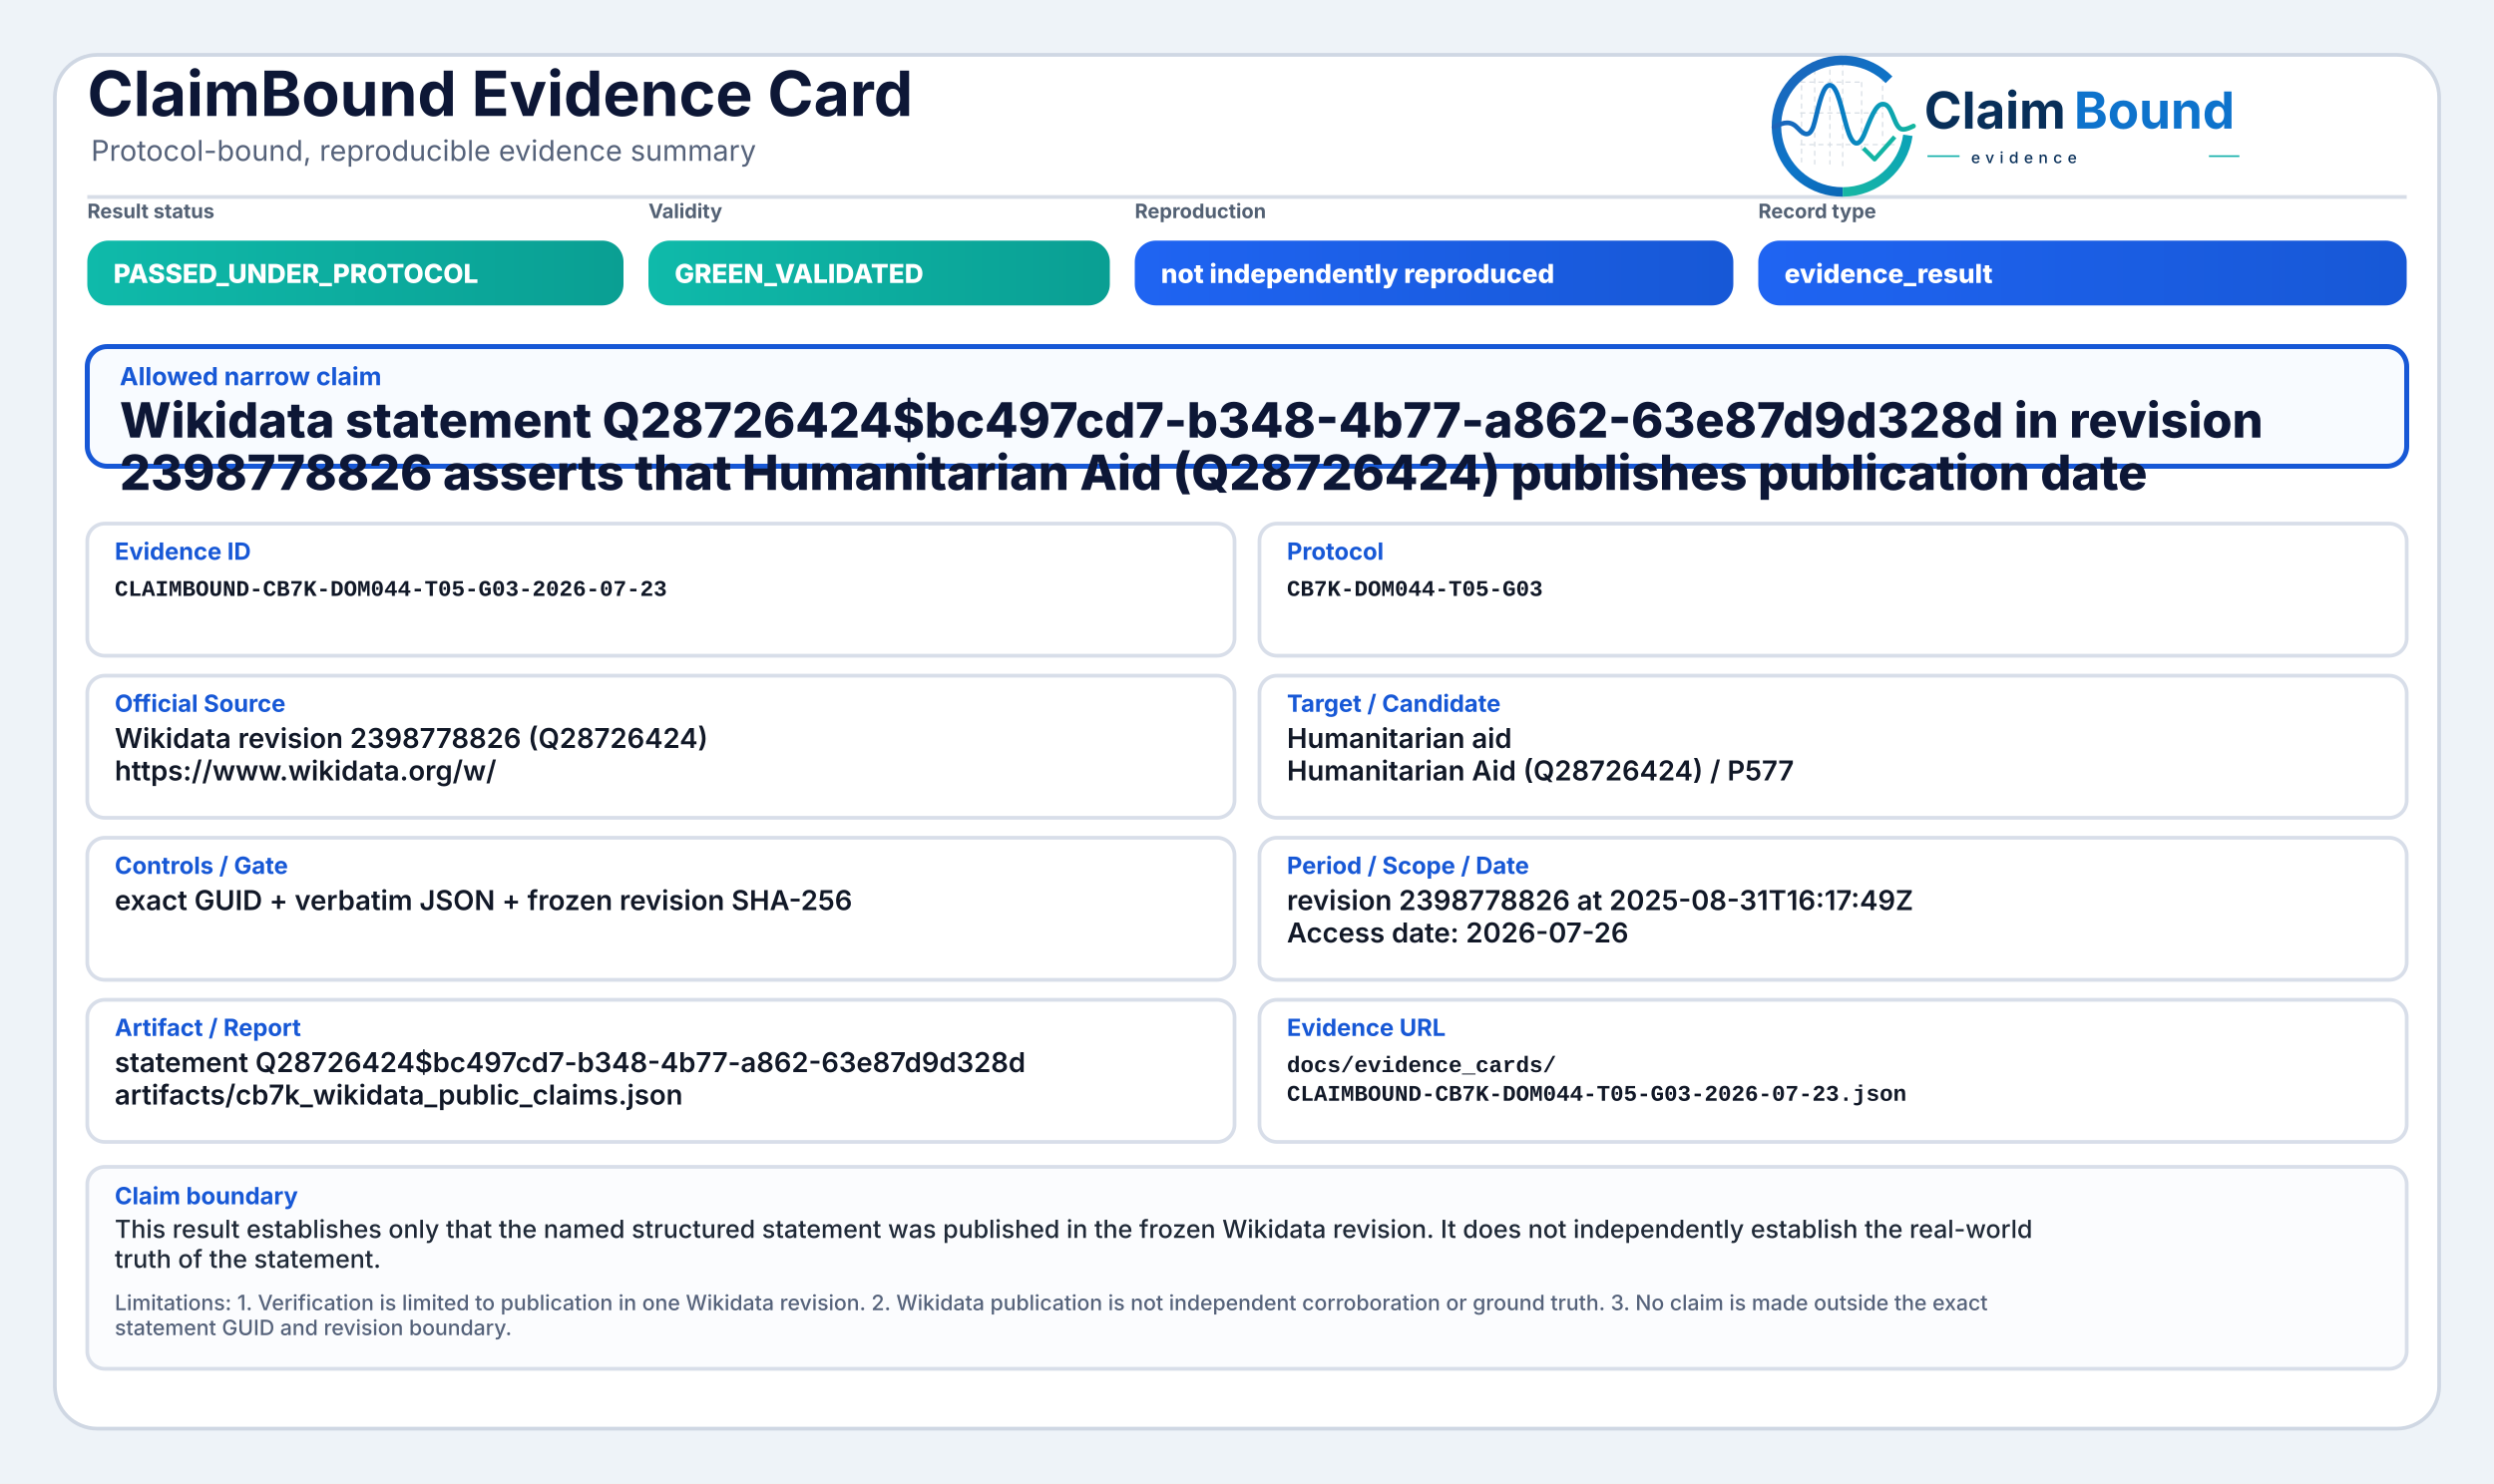
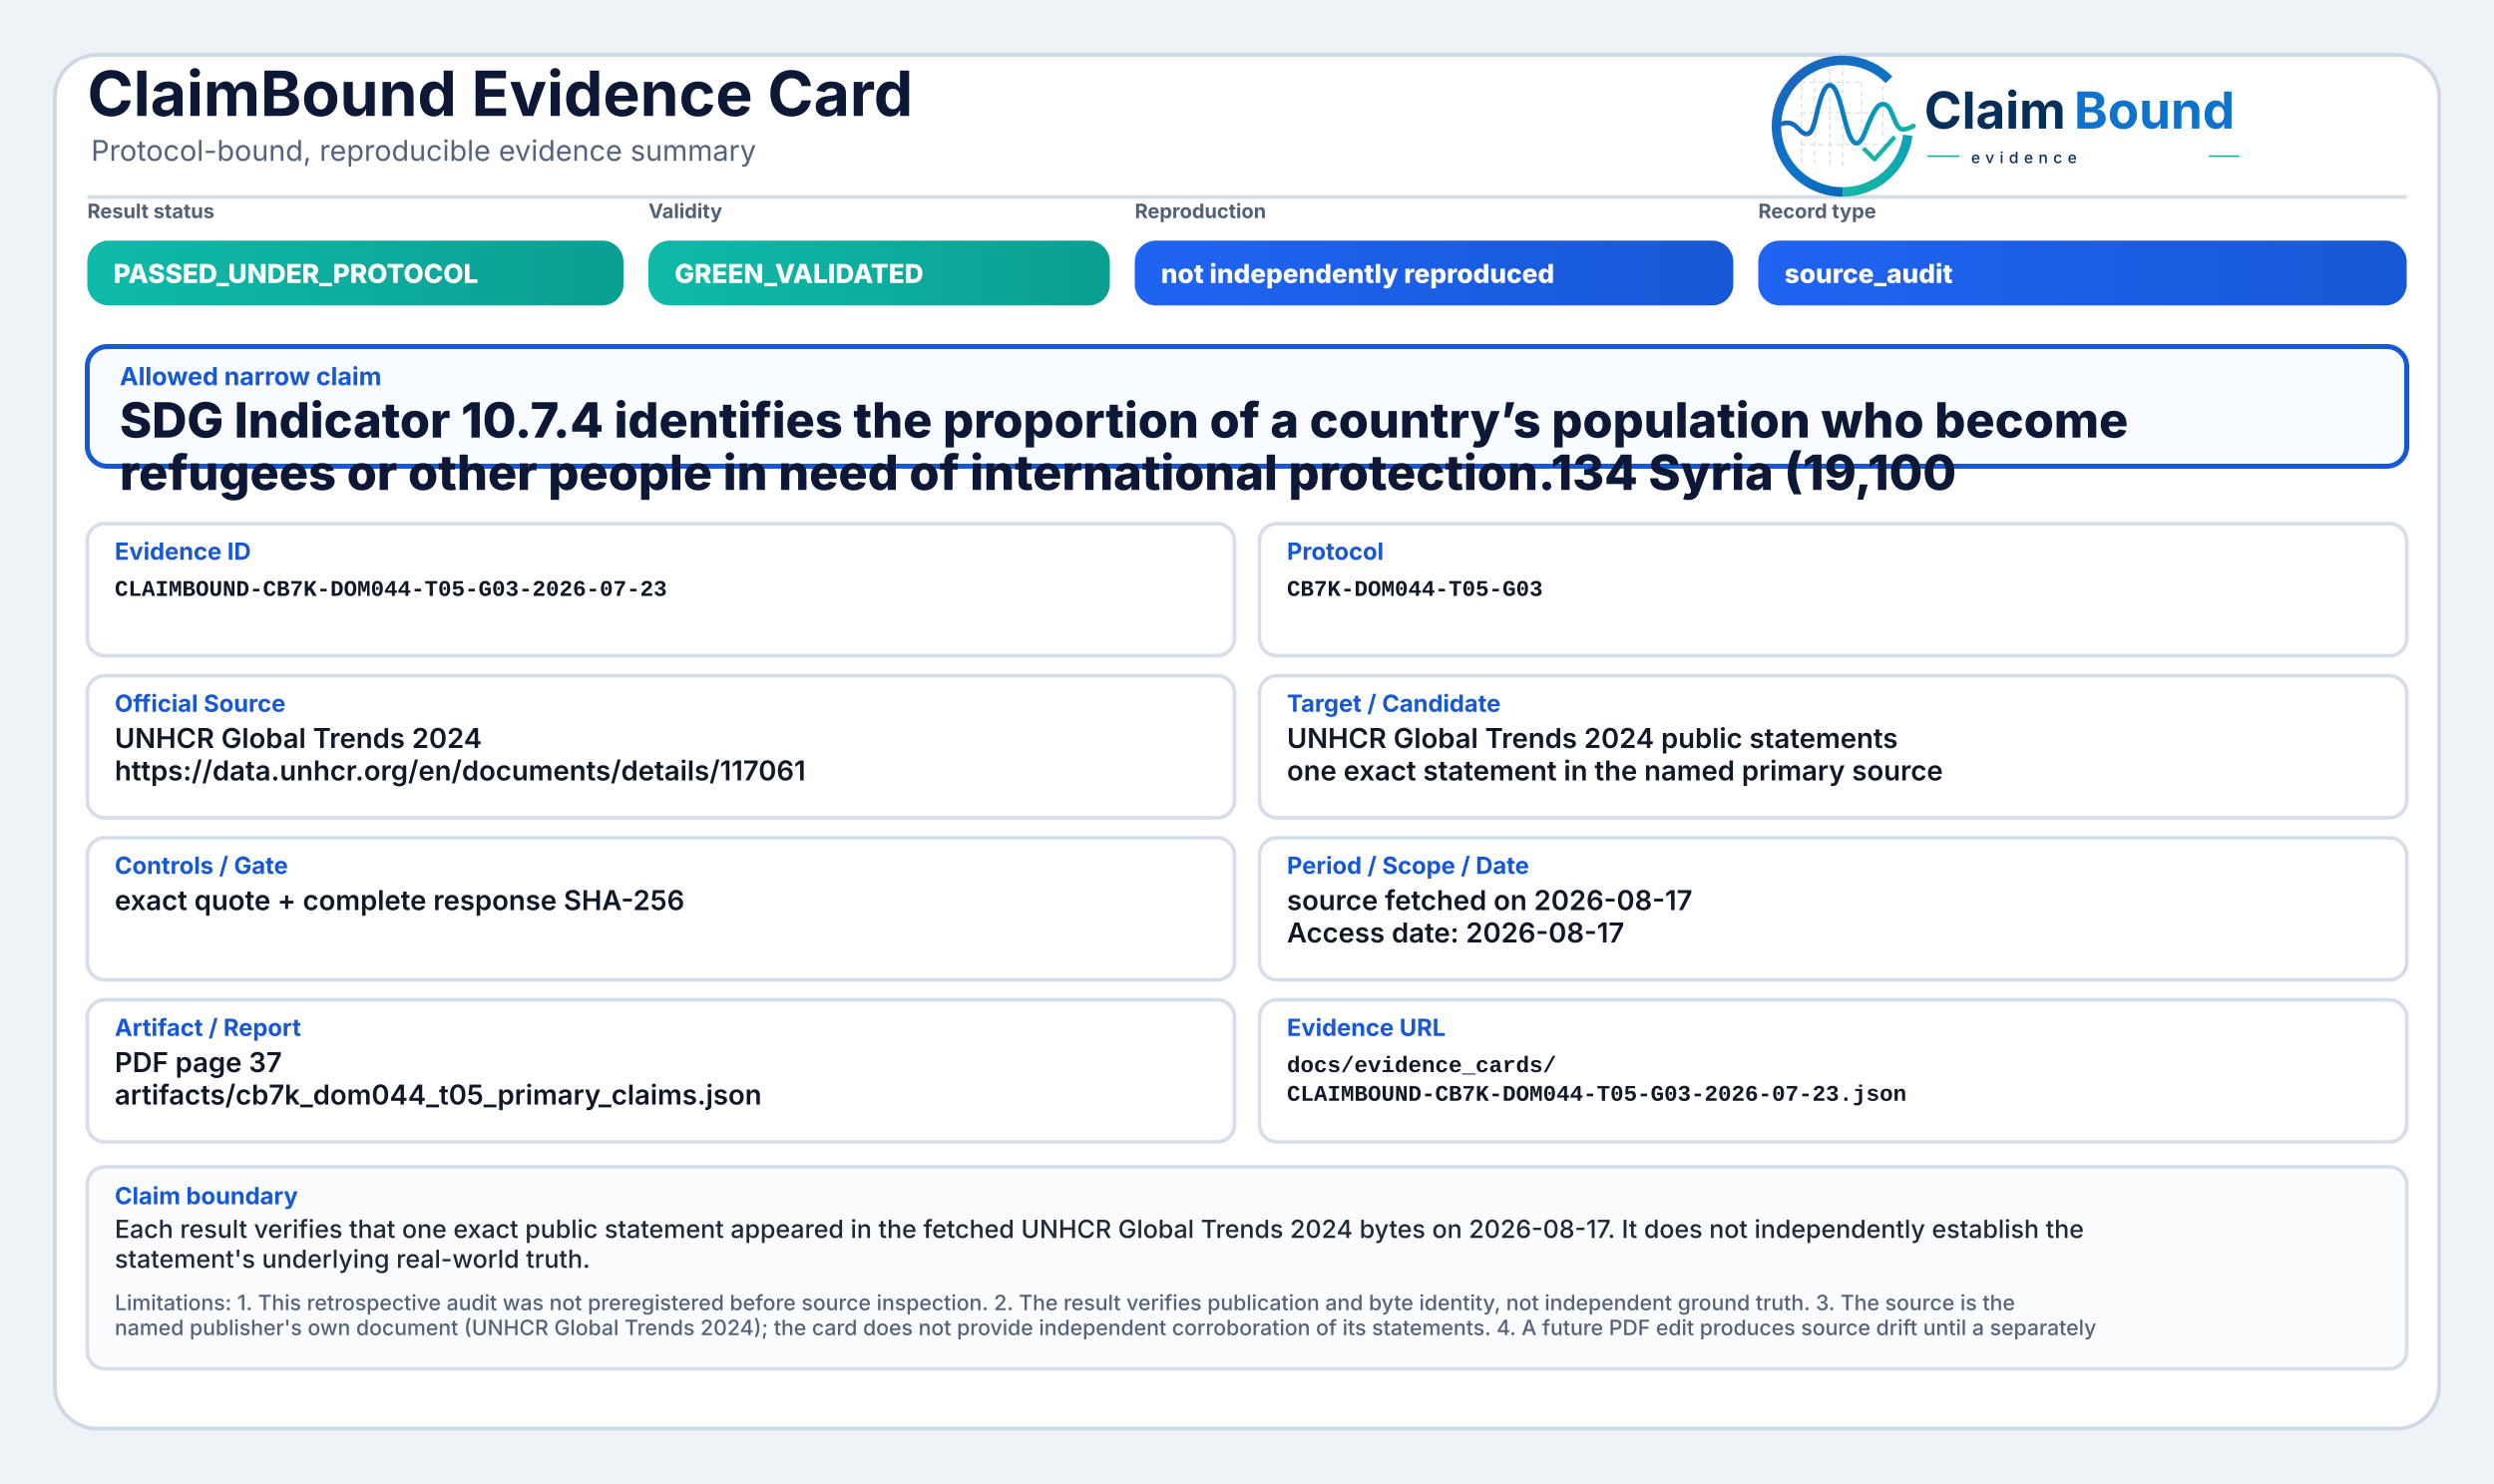
<svg xmlns="http://www.w3.org/2000/svg" width="2000" height="1190" viewBox="0 0 2000 1190" role="img" aria-label="ClaimBound Evidence Card">
  <defs>
    <linearGradient id="greenGrad" x1="0" y1="0" x2="1" y2="0">
      <stop offset="0%" stop-color="#0fbaaa" />
      <stop offset="100%" stop-color="#0a9f93" />
    </linearGradient>
    <linearGradient id="yellowGrad" x1="0" y1="0" x2="1" y2="0">
      <stop offset="0%" stop-color="#fbbf24" />
      <stop offset="100%" stop-color="#d97706" />
    </linearGradient>
    <linearGradient id="amberGrad" x1="0" y1="0" x2="1" y2="0">
      <stop offset="0%" stop-color="#f97316" />
      <stop offset="100%" stop-color="#c2410c" />
    </linearGradient>
    <linearGradient id="redGrad" x1="0" y1="0" x2="1" y2="0">
      <stop offset="0%" stop-color="#ef4444" />
      <stop offset="100%" stop-color="#b91c1c" />
    </linearGradient>
    <linearGradient id="grayGrad" x1="0" y1="0" x2="1" y2="0">
      <stop offset="0%" stop-color="#64748b" />
      <stop offset="100%" stop-color="#475569" />
    </linearGradient>
    <linearGradient id="blueGrad" x1="0" y1="0" x2="1" y2="0">
      <stop offset="0%" stop-color="#1f64f2" />
      <stop offset="100%" stop-color="#1758d6" />
    </linearGradient>
    <linearGradient id="logoRingBlue" x1="73" y1="453" x2="348" y2="793" gradientUnits="userSpaceOnUse">
      <stop offset="0" stop-color="#1E64BA" />
      <stop offset="0.55" stop-color="#0C75C8" />
      <stop offset="1" stop-color="#0A5FAB" />
    </linearGradient>
    <linearGradient id="logoRingTeal" x1="221" y1="792" x2="403" y2="594" gradientUnits="userSpaceOnUse">
      <stop offset="0" stop-color="#18B7A3" />
      <stop offset="1" stop-color="#089EBC" />
    </linearGradient>
    <linearGradient id="logoSignalGradient" x1="61" y1="628" x2="404" y2="628" gradientUnits="userSpaceOnUse">
      <stop offset="0" stop-color="#1E64BA" />
      <stop offset="0.43" stop-color="#0877C4" />
      <stop offset="0.72" stop-color="#0A97BB" />
      <stop offset="1" stop-color="#14B69E" />
    </linearGradient>
  </defs>
  <rect x="0" y="0" width="2000" height="1190" fill="#eef3f8" />
  <rect x="44" y="44" width="1912" height="1102" rx="34" fill="#ffffff" stroke="#cfd7e3" stroke-width="3" />
  <path d="M70 158 H1930" stroke="#d7dde7" stroke-width="3" />
  <text x="70" y="93" font-family="Inter, Segoe UI, Arial, sans-serif" font-size="50" font-weight="750" fill="#0d1736">ClaimBound Evidence Card</text>
  <text x="73" y="129" font-family="Inter, Segoe UI, Arial, sans-serif" font-size="23" font-weight="400" fill="#55627a">Protocol-bound, reproducible evidence summary</text>
  <g aria-label="ClaimBound evidence logo" transform="translate(1415,52) scale(0.33) translate(-40,-478)">
    <g stroke-linecap="butt" stroke-linejoin="round">
      <g stroke="#CBD3DC" stroke-width="3.2" stroke-linecap="round" stroke-dasharray="10 12" opacity="0.72">
        <path d="M130 507V714" />
        <path d="M162 490V719" />
        <path d="M199 491V719" />
        <path d="M230 471V726" />
        <path d="M276 521V690" />
        <path d="M327 508V650" />
        <path d="M128 520H277" />
        <path d="M128 595H327" />
        <path d="M128 672H355" />
      </g>
      <path d="M342.6 514.3A160 160 0 1 0 230 787" fill="none" stroke="url(#logoRingBlue)" stroke-width="23" />
      <path d="M230 787A160 160 0 0 0 388.4 649.3" fill="none" stroke="url(#logoRingTeal)" stroke-width="23" />
      <path d="M63 629.5C87 616.4 104.3 613.6 121.2 632.2C140.7 653.8 153.4 651.6 162.1 616.2C173.8 568.5 182.5 527.5 198.9 527.5C217.5 527.5 228.4 590.6 240.3 630.8C253.4 675.4 268.6 682.8 284.6 641.5C303.5 592.9 315.2 567.6 333.7 574.7C352.6 582 355.7 635.1 376.6 634.9C386.2 634.8 394 630.4 402 626.8" fill="none" stroke="url(#logoSignalGradient)" stroke-width="11.5" stroke-linecap="round" />
      <path d="M284 684.5L307.5 707.7L353 657" fill="none" stroke="#12B4A4" stroke-width="10.5" stroke-linecap="square" />
    </g>
    <text x="428" y="633" font-family="Inter, Segoe UI, Arial, sans-serif" font-size="124" font-weight="750" fill="#082F59" text-rendering="geometricPrecision">Claim</text>
    <text x="792" y="633" font-family="Inter, Segoe UI, Arial, sans-serif" font-size="124" font-weight="750" fill="#0E73CC" text-rendering="geometricPrecision">Bound</text>
    <line x1="436" y1="700" x2="514" y2="700" stroke="#11AFA9" stroke-width="4" />
    <text x="542" y="717" font-family="Inter, Segoe UI, Arial, sans-serif" font-size="38" font-weight="500" letter-spacing="13" fill="#082F59">evidence</text>
    <line x1="1120" y1="700" x2="1194" y2="700" stroke="#11AFA9" stroke-width="4" />
  </g>
  <text x="70" y="175" font-family="Inter, Segoe UI, Arial, sans-serif" font-size="16" font-weight="650" fill="#536174">Result status</text>
  <rect x="70" y="193" width="430" height="52" rx="17" fill="url(#greenGrad)" />
  <text x="91" y="227" font-family="Inter, Segoe UI, Arial, sans-serif" font-size="21" font-weight="800" fill="#ffffff">PASSED_UNDER_PROTOCOL</text>
  <text x="520" y="175" font-family="Inter, Segoe UI, Arial, sans-serif" font-size="16" font-weight="650" fill="#536174">Validity</text>
  <rect x="520" y="193" width="370" height="52" rx="17" fill="url(#greenGrad)" />
  <text x="541" y="227" font-family="Inter, Segoe UI, Arial, sans-serif" font-size="21" font-weight="800" fill="#ffffff">GREEN_VALIDATED</text>
  <text x="910" y="175" font-family="Inter, Segoe UI, Arial, sans-serif" font-size="16" font-weight="650" fill="#536174">Reproduction</text>
  <rect x="910" y="193" width="480" height="52" rx="17" fill="url(#blueGrad)" />
  <text x="931" y="227" font-family="Inter, Segoe UI, Arial, sans-serif" font-size="21" font-weight="800" fill="#ffffff">not independently reproduced</text>
  <text x="1410" y="175" font-family="Inter, Segoe UI, Arial, sans-serif" font-size="16" font-weight="650" fill="#536174">Record type</text>
  <rect x="1410" y="193" width="520" height="52" rx="17" fill="url(#blueGrad)" />
-   <text x="1431" y="227" font-family="Inter, Segoe UI, Arial, sans-serif" font-size="21" font-weight="800" fill="#ffffff">evidence_result</text>
+   <text x="1431" y="227" font-family="Inter, Segoe UI, Arial, sans-serif" font-size="21" font-weight="800" fill="#ffffff">source_audit</text>
  <rect x="70" y="278" width="1860" height="96" rx="16" fill="#f8fbff" stroke="#1758d6" stroke-width="4" />
  <text x="96" y="309" font-family="Inter, Segoe UI, Arial, sans-serif" font-size="20" font-weight="750" fill="#1758d6">Allowed narrow claim</text>
-   <text x="96" y="351" font-family="Inter, Segoe UI, Arial, sans-serif" font-size="39" font-weight="800" fill="#0d1736">Wikidata statement Q28726424$bc497cd7-b348-4b77-a862-63e87d9d328d in revision</text>
-   <text x="96" y="393" font-family="Inter, Segoe UI, Arial, sans-serif" font-size="39" font-weight="800" fill="#0d1736">2398778826 asserts that Humanitarian Aid (Q28726424) publishes publication date</text>
+   <text x="96" y="351" font-family="Inter, Segoe UI, Arial, sans-serif" font-size="39" font-weight="800" fill="#0d1736">SDG Indicator 10.7.4 identifies the proportion of a country’s population who become</text>
+   <text x="96" y="393" font-family="Inter, Segoe UI, Arial, sans-serif" font-size="39" font-weight="800" fill="#0d1736">refugees or other people in need of international protection.134 Syria (19,100</text>
  <rect x="70" y="420" width="920" height="106" rx="14" fill="#ffffff" stroke="#d8dee9" stroke-width="3" />
  <text x="92" y="449" font-family="Inter, Segoe UI, Arial, sans-serif" font-size="19" font-weight="750" fill="#1758d6">Evidence ID</text>
  <text x="92" y="478" font-family="SFMono-Regular, Consolas, Liberation Mono, monospace" font-size="18" font-weight="600" fill="#111827">CLAIMBOUND-CB7K-DOM044-T05-G03-2026-07-23</text>
  <rect x="1010" y="420" width="920" height="106" rx="14" fill="#ffffff" stroke="#d8dee9" stroke-width="3" />
  <text x="1032" y="449" font-family="Inter, Segoe UI, Arial, sans-serif" font-size="19" font-weight="750" fill="#1758d6">Protocol</text>
  <text x="1032" y="478" font-family="SFMono-Regular, Consolas, Liberation Mono, monospace" font-size="18" font-weight="600" fill="#111827">CB7K-DOM044-T05-G03</text>
  <rect x="70" y="542" width="920" height="114" rx="14" fill="#ffffff" stroke="#d8dee9" stroke-width="3" />
  <text x="92" y="571" font-family="Inter, Segoe UI, Arial, sans-serif" font-size="19" font-weight="750" fill="#1758d6">Official Source</text>
-   <text x="92" y="600" font-family="Inter, Segoe UI, Arial, sans-serif" font-size="22" font-weight="600" fill="#111827">Wikidata revision 2398778826 (Q28726424)</text>
-   <text x="92" y="626" font-family="Inter, Segoe UI, Arial, sans-serif" font-size="22" font-weight="600" fill="#111827">https://www.wikidata.org/w/</text>
+   <text x="92" y="600" font-family="Inter, Segoe UI, Arial, sans-serif" font-size="22" font-weight="600" fill="#111827">UNHCR Global Trends 2024</text>
+   <text x="92" y="626" font-family="Inter, Segoe UI, Arial, sans-serif" font-size="22" font-weight="600" fill="#111827">https://data.unhcr.org/en/documents/details/117061</text>
  <rect x="1010" y="542" width="920" height="114" rx="14" fill="#ffffff" stroke="#d8dee9" stroke-width="3" />
  <text x="1032" y="571" font-family="Inter, Segoe UI, Arial, sans-serif" font-size="19" font-weight="750" fill="#1758d6">Target / Candidate</text>
-   <text x="1032" y="600" font-family="Inter, Segoe UI, Arial, sans-serif" font-size="22" font-weight="600" fill="#111827">Humanitarian aid</text>
-   <text x="1032" y="626" font-family="Inter, Segoe UI, Arial, sans-serif" font-size="22" font-weight="600" fill="#111827">Humanitarian Aid (Q28726424) / P577</text>
+   <text x="1032" y="600" font-family="Inter, Segoe UI, Arial, sans-serif" font-size="22" font-weight="600" fill="#111827">UNHCR Global Trends 2024 public statements</text>
+   <text x="1032" y="626" font-family="Inter, Segoe UI, Arial, sans-serif" font-size="22" font-weight="600" fill="#111827">one exact statement in the named primary source</text>
  <rect x="70" y="672" width="920" height="114" rx="14" fill="#ffffff" stroke="#d8dee9" stroke-width="3" />
  <text x="92" y="701" font-family="Inter, Segoe UI, Arial, sans-serif" font-size="19" font-weight="750" fill="#1758d6">Controls / Gate</text>
-   <text x="92" y="730" font-family="Inter, Segoe UI, Arial, sans-serif" font-size="22" font-weight="600" fill="#111827">exact GUID + verbatim JSON + frozen revision SHA-256</text>
+   <text x="92" y="730" font-family="Inter, Segoe UI, Arial, sans-serif" font-size="22" font-weight="600" fill="#111827">exact quote + complete response SHA-256</text>
  <rect x="1010" y="672" width="920" height="114" rx="14" fill="#ffffff" stroke="#d8dee9" stroke-width="3" />
  <text x="1032" y="701" font-family="Inter, Segoe UI, Arial, sans-serif" font-size="19" font-weight="750" fill="#1758d6">Period / Scope / Date</text>
-   <text x="1032" y="730" font-family="Inter, Segoe UI, Arial, sans-serif" font-size="22" font-weight="600" fill="#111827">revision 2398778826 at 2025-08-31T16:17:49Z</text>
-   <text x="1032" y="756" font-family="Inter, Segoe UI, Arial, sans-serif" font-size="22" font-weight="600" fill="#111827">Access date: 2026-07-26</text>
+   <text x="1032" y="730" font-family="Inter, Segoe UI, Arial, sans-serif" font-size="22" font-weight="600" fill="#111827">source fetched on 2026-08-17</text>
+   <text x="1032" y="756" font-family="Inter, Segoe UI, Arial, sans-serif" font-size="22" font-weight="600" fill="#111827">Access date: 2026-08-17</text>
  <rect x="70" y="802" width="920" height="114" rx="14" fill="#ffffff" stroke="#d8dee9" stroke-width="3" />
  <text x="92" y="831" font-family="Inter, Segoe UI, Arial, sans-serif" font-size="19" font-weight="750" fill="#1758d6">Artifact / Report</text>
-   <text x="92" y="860" font-family="Inter, Segoe UI, Arial, sans-serif" font-size="22" font-weight="600" fill="#111827">statement Q28726424$bc497cd7-b348-4b77-a862-63e87d9d328d</text>
-   <text x="92" y="886" font-family="Inter, Segoe UI, Arial, sans-serif" font-size="22" font-weight="600" fill="#111827">artifacts/cb7k_wikidata_public_claims.json</text>
+   <text x="92" y="860" font-family="Inter, Segoe UI, Arial, sans-serif" font-size="22" font-weight="600" fill="#111827">PDF page 37</text>
+   <text x="92" y="886" font-family="Inter, Segoe UI, Arial, sans-serif" font-size="22" font-weight="600" fill="#111827">artifacts/cb7k_dom044_t05_primary_claims.json</text>
  <rect x="1010" y="802" width="920" height="114" rx="14" fill="#ffffff" stroke="#d8dee9" stroke-width="3" />
  <text x="1032" y="831" font-family="Inter, Segoe UI, Arial, sans-serif" font-size="19" font-weight="750" fill="#1758d6">Evidence URL</text>
  <text x="1032" y="860" font-family="SFMono-Regular, Consolas, Liberation Mono, monospace" font-size="18" font-weight="600" fill="#111827">docs/evidence_cards/</text>
  <text x="1032" y="883" font-family="SFMono-Regular, Consolas, Liberation Mono, monospace" font-size="18" font-weight="600" fill="#111827">CLAIMBOUND-CB7K-DOM044-T05-G03-2026-07-23.json</text>
  <rect x="70" y="936" width="1860" height="162" rx="14" fill="#fbfcfe" stroke="#d8dee9" stroke-width="3" />
  <text x="92" y="966" font-family="Inter, Segoe UI, Arial, sans-serif" font-size="19" font-weight="750" fill="#1758d6">Claim boundary</text>
-   <text x="92" y="993" font-family="Inter, Segoe UI, Arial, sans-serif" font-size="20" font-weight="500" fill="#1f2937">This result establishes only that the named structured statement was published in the frozen Wikidata revision. It does not independently establish the real-world</text>
-   <text x="92" y="1017" font-family="Inter, Segoe UI, Arial, sans-serif" font-size="20" font-weight="500" fill="#1f2937">truth of the statement.</text>
-   <text x="92" y="1051" font-family="Inter, Segoe UI, Arial, sans-serif" font-size="17" font-weight="500" fill="#55627a">Limitations: 1. Verification is limited to publication in one Wikidata revision. 2. Wikidata publication is not independent corroboration or ground truth. 3. No claim is made outside the exact</text>
-   <text x="92" y="1071" font-family="Inter, Segoe UI, Arial, sans-serif" font-size="17" font-weight="500" fill="#55627a">statement GUID and revision boundary.</text>
+   <text x="92" y="993" font-family="Inter, Segoe UI, Arial, sans-serif" font-size="20" font-weight="500" fill="#1f2937">Each result verifies that one exact public statement appeared in the fetched UNHCR Global Trends 2024 bytes on 2026-08-17. It does not independently establish the</text>
+   <text x="92" y="1017" font-family="Inter, Segoe UI, Arial, sans-serif" font-size="20" font-weight="500" fill="#1f2937">statement's underlying real-world truth.</text>
+   <text x="92" y="1051" font-family="Inter, Segoe UI, Arial, sans-serif" font-size="17" font-weight="500" fill="#55627a">Limitations: 1. This retrospective audit was not preregistered before source inspection. 2. The result verifies publication and byte identity, not independent ground truth. 3. The source is the</text>
+   <text x="92" y="1071" font-family="Inter, Segoe UI, Arial, sans-serif" font-size="17" font-weight="500" fill="#55627a">named publisher's own document (UNHCR Global Trends 2024); the card does not provide independent corroboration of its statements. 4. A future PDF edit produces source drift until a separately</text>
</svg>
